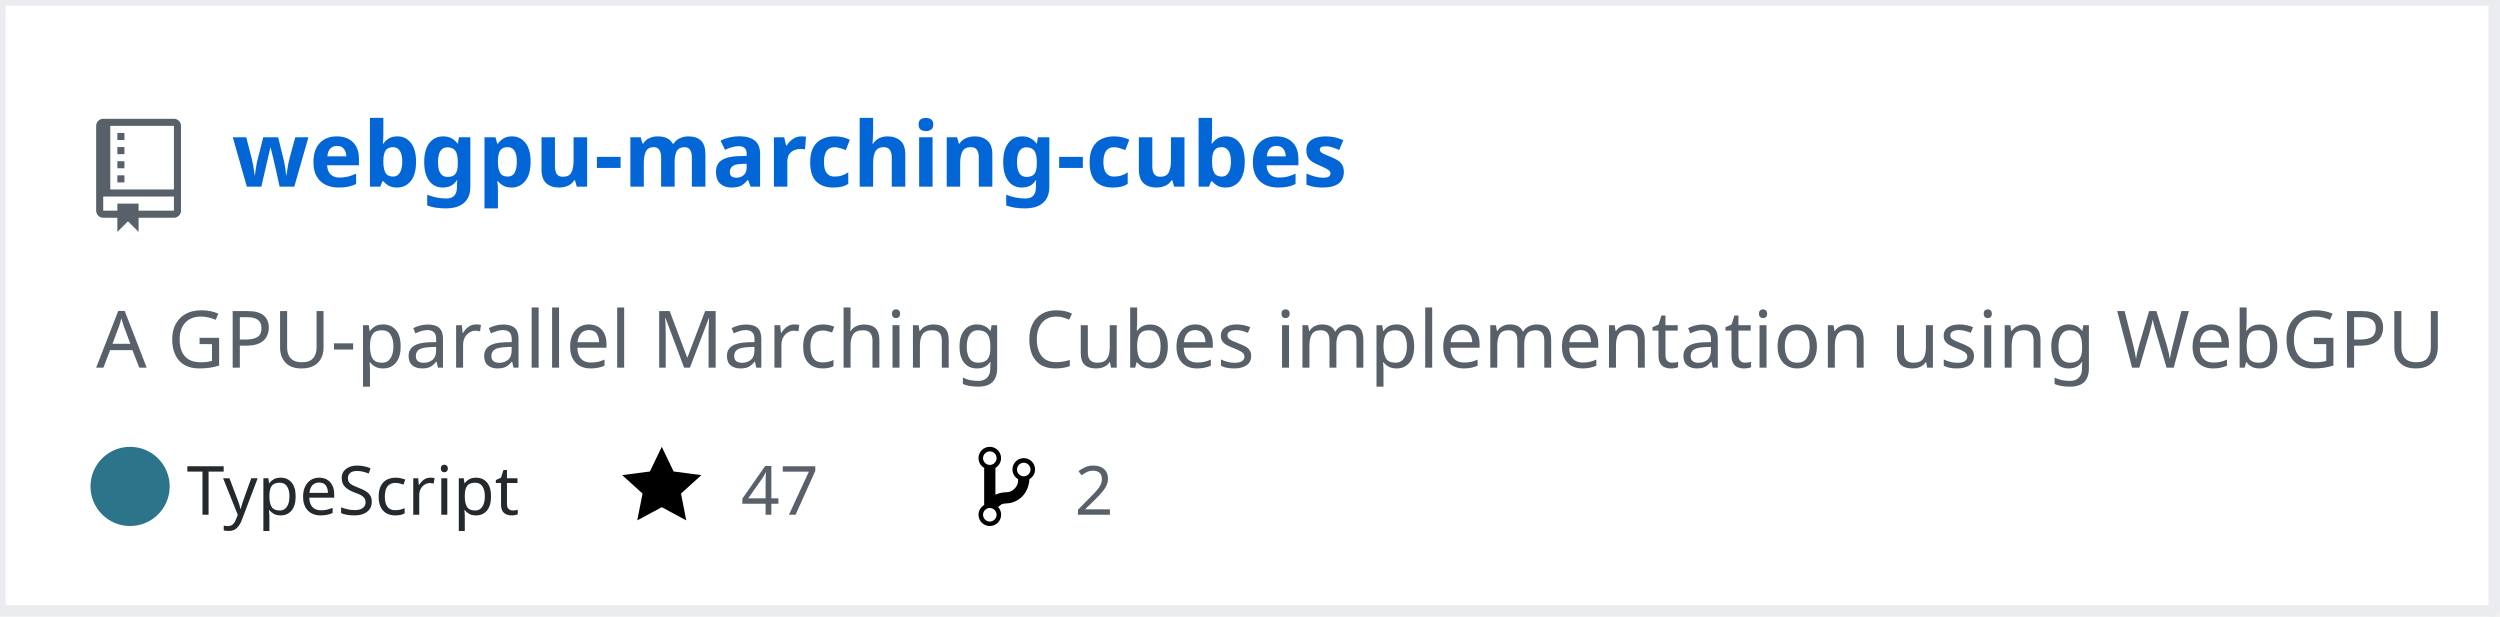
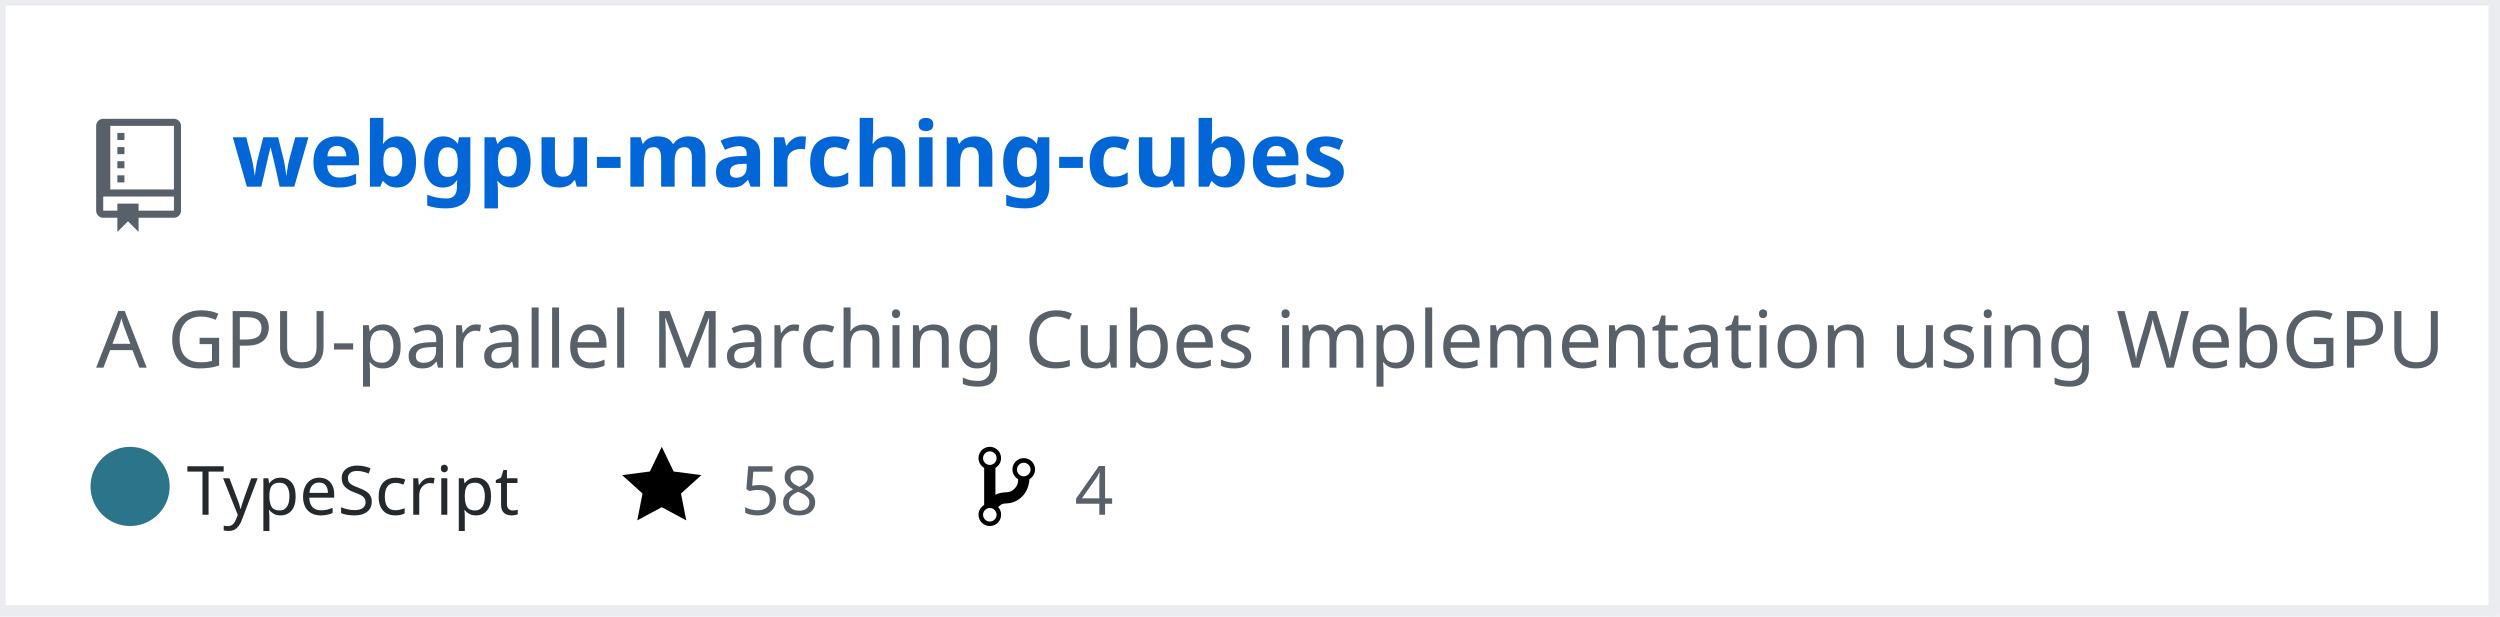
<svg xmlns="http://www.w3.org/2000/svg" width="442" height="109" version="1.2" baseProfile="tiny" data-reactroot="">
  <defs />
  <g fill="none" stroke="black" stroke-width="1" fill-rule="evenodd" stroke-linecap="square" stroke-linejoin="bevel">
    <g fill="#ffffff" fill-opacity="1" stroke="none" transform="matrix(1,0,0,1,0,0)">
      <rect x="0" y="0" width="440" height="109" />
    </g>
    <rect x="0" y="0" width="441" height="108" stroke="#eaecef" stroke-width="2" />
    <g fill="#586069" fill-opacity="1" stroke="none" transform="matrix(1.25,0,0,1.25,17,21)">
      <path vector-effect="none" fill-rule="evenodd" d="M4,9 L3,9 L3,8 L4,8 L4,9 M4,6 L3,6 L3,7 L4,7 L4,6 M4,4 L3,4 L3,5 L4,5 L4,4 M4,2 L3,2 L3,3 L4,3 L4,2 M12,1 L12,13 C12,13.55 11.55,14 11,14 L6,14 L6,16 L4.5,14.5 L3,16 L3,14 L1,14 C0.45,14 0,13.55 0,13 L0,1 C0,0.45 0.45,0 1,0 L11,0 C11.55,0 12,0.45 12,1 M11,11 L1,11 L1,13 L3,13 L3,12 L6,12 L6,13 L11,13 L11,11 M11,1 L2,1 L2,10 L11,10 L11,1" />
    </g>
    <g fill="#0366d6" fill-opacity="1" stroke="#0366d6" stroke-opacity="1" stroke-width="1" stroke-linecap="square" stroke-linejoin="bevel" transform="matrix(1,0,0,1,0,0)">
      <a target="" href="https://github.com/Twinklebear/webgpu-marching-cubes">
        <text fill="#0366d6" fill-opacity="1" stroke="none" xml:space="preserve" x="41" y="33" font-family="sans-serif" font-size="16" font-weight="630" font-style="normal">webgpu-marching-cubes</text>
      </a>
    </g>
    <g fill="#586069" fill-opacity="1" stroke="#586069" stroke-opacity="1" stroke-width="1" stroke-linecap="square" stroke-linejoin="bevel" transform="matrix(1,0,0,1,0,0)">
      <text fill="#586069" fill-opacity="1" stroke="none" xml:space="preserve" x="17" y="65" font-family="sans-serif" font-size="14" font-weight="400" font-style="normal">A GPU-parallel Marching Cubes implementation using WebGPU </text>
    </g>
    <g fill="#24292e" fill-opacity="1" stroke="#24292e" stroke-opacity="1" stroke-width="1" stroke-linecap="square" stroke-linejoin="bevel" transform="matrix(1,0,0,1,0,0)">
      <text fill="#24292e" fill-opacity="1" stroke="none" xml:space="preserve" x="33" y="91" font-family="sans-serif" font-size="12" font-weight="400" font-style="normal">TypeScript</text>
    </g>
    <g fill="#000000" fill-opacity="1" stroke="none" transform="matrix(1,0,0,1,110,78)">
      <a target="" href="https://github.com/Twinklebear/webgpu-marching-cubes/stargazers">
        <path vector-effect="none" fill-rule="evenodd" d="M14,6 L9.1,5.36 L7,1 L4.9,5.36 L0,6 L3.6,9.26 L2.67,14 L7,11.67 L11.33,14 L10.4,9.26 L14,6" />
      </a>
    </g>
    <g fill="#586069" fill-opacity="1" stroke="#586069" stroke-opacity="1" stroke-width="1" stroke-linecap="square" stroke-linejoin="bevel" transform="matrix(1,0,0,1,0,0)">
      <a target="" href="https://github.com/Twinklebear/webgpu-marching-cubes/stargazers">
-         <text fill="#586069" fill-opacity="1" stroke="none" xml:space="preserve" x="131" y="91" font-family="sans-serif" font-size="12" font-weight="400" font-style="normal">47</text>
+         <text fill="#586069" fill-opacity="1" stroke="none" xml:space="preserve" x="131" y="91" font-family="sans-serif" font-size="12" font-weight="400" font-style="normal">58</text>
      </a>
    </g>
    <g fill="#000000" fill-opacity="1" stroke="none" transform="matrix(1,0,0,1,173,78)">
      <a target="" href="https://github.com/Twinklebear/webgpu-marching-cubes/network/members">
        <path vector-effect="none" fill-rule="evenodd" d="M10,5 C10,3.89 9.11,3 8,3 C7.097,2.998 6.305,3.603 6.07,4.476 C5.836,5.348 6.217,6.269 7,6.72 L7,7.02 C6.98,7.54 6.77,8 6.37,8.4 C5.97,8.8 5.51,9.01 4.99,9.03 C4.16,9.05 3.51,9.19 2.99,9.48 L2.99,4.72 C3.773,4.269 4.154,3.348 3.92,2.476 C3.685,1.603 2.893,0.998 1.99,1 C0.88,1 0,1.89 0,3 C0.004,3.71 0.385,4.365 1,4.72 L1,11.28 C0.41,11.63 0,12.27 0,13 C0,14.11 0.89,15 2,15 C3.11,15 4,14.11 4,13 C4,12.47 3.8,12 3.47,11.64 C3.56,11.58 3.95,11.23 4.06,11.17 C4.31,11.06 4.62,11 5,11 C6.05,10.95 6.95,10.55 7.75,9.75 C8.55,8.95 8.95,7.77 9,6.73 L8.98,6.73 C9.59,6.37 10,5.73 10,5 M2,1.8 C2.66,1.8 3.2,2.35 3.2,3 C3.2,3.65 2.65,4.2 2,4.2 C1.35,4.2 0.8,3.65 0.8,3 C0.8,2.35 1.35,1.8 2,1.8 M2,14.21 C1.34,14.21 0.8,13.66 0.8,13.01 C0.8,12.36 1.35,11.81 2,11.81 C2.65,11.81 3.2,12.36 3.2,13.01 C3.2,13.66 2.65,14.21 2,14.21 M8,6.21 C7.34,6.21 6.8,5.66 6.8,5.01 C6.8,4.36 7.35,3.81 8,3.81 C8.65,3.81 9.2,4.36 9.2,5.01 C9.2,5.66 8.65,6.21 8,6.21 " />
      </a>
    </g>
    <g fill="#586069" fill-opacity="1" stroke="#586069" stroke-opacity="1" stroke-width="1" stroke-linecap="square" stroke-linejoin="bevel" transform="matrix(1,0,0,1,0,0)">
      <a target="" href="https://github.com/Twinklebear/webgpu-marching-cubes/network/members">
-         <text fill="" fill-opacity="1" stroke="none" xml:space="preserve" x="190" y="91" font-family="sans-serif" font-size="12" font-weight="400" font-style="normal">2</text>
+         <text fill="" fill-opacity="1" stroke="none" xml:space="preserve" x="190" y="91" font-family="sans-serif" font-size="12" font-weight="400" font-style="normal">4</text>
      </a>
    </g>
    <circle cx="23" cy="86" r="7" stroke="none" fill="#2b7489" />
  </g>
</svg>
